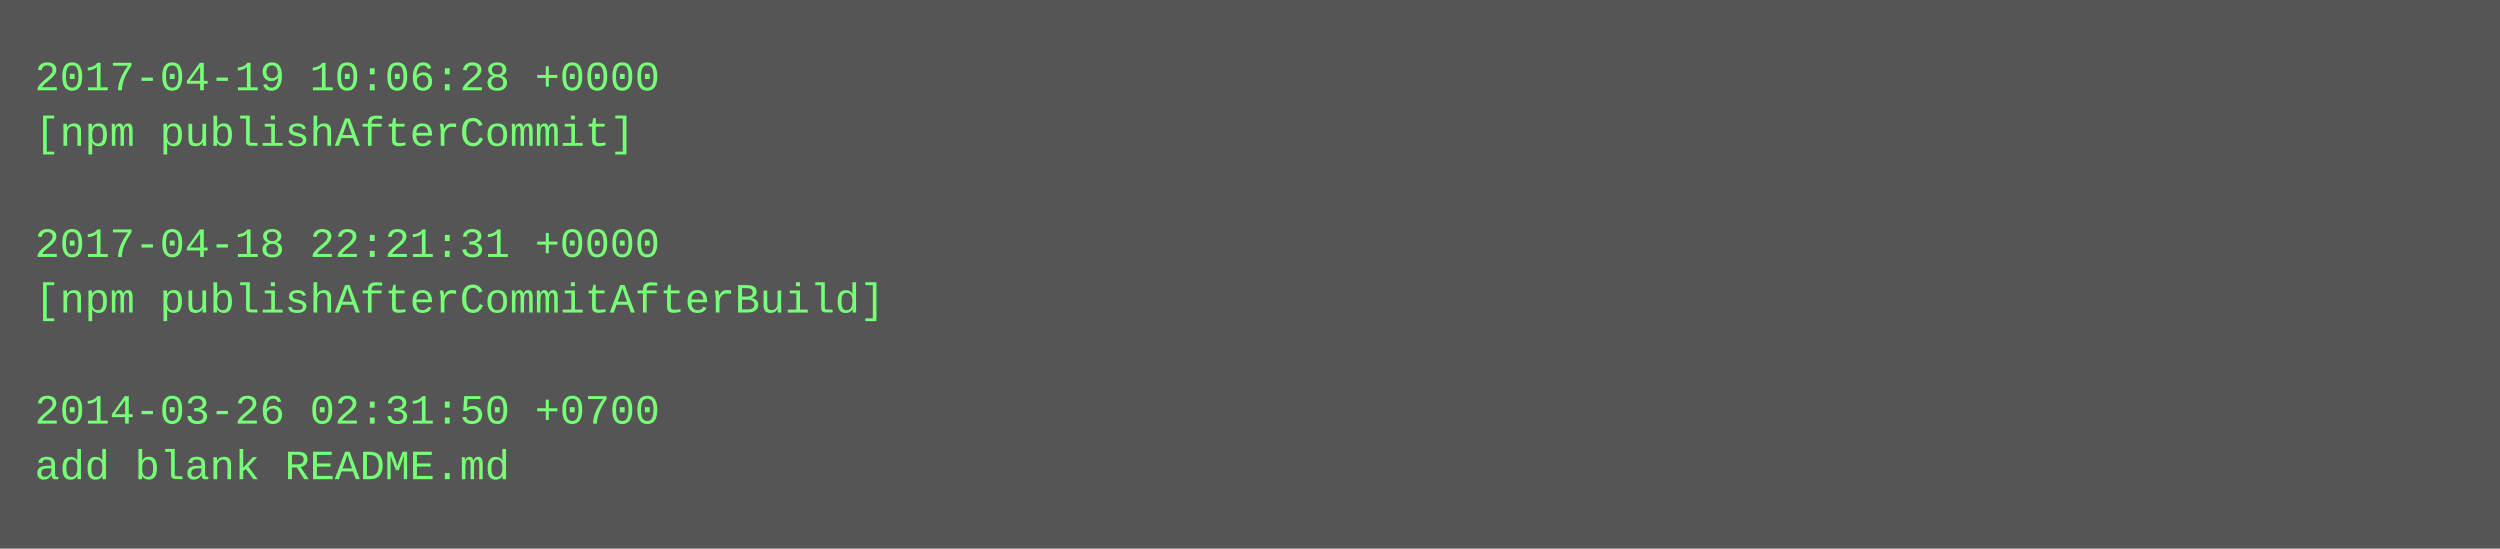
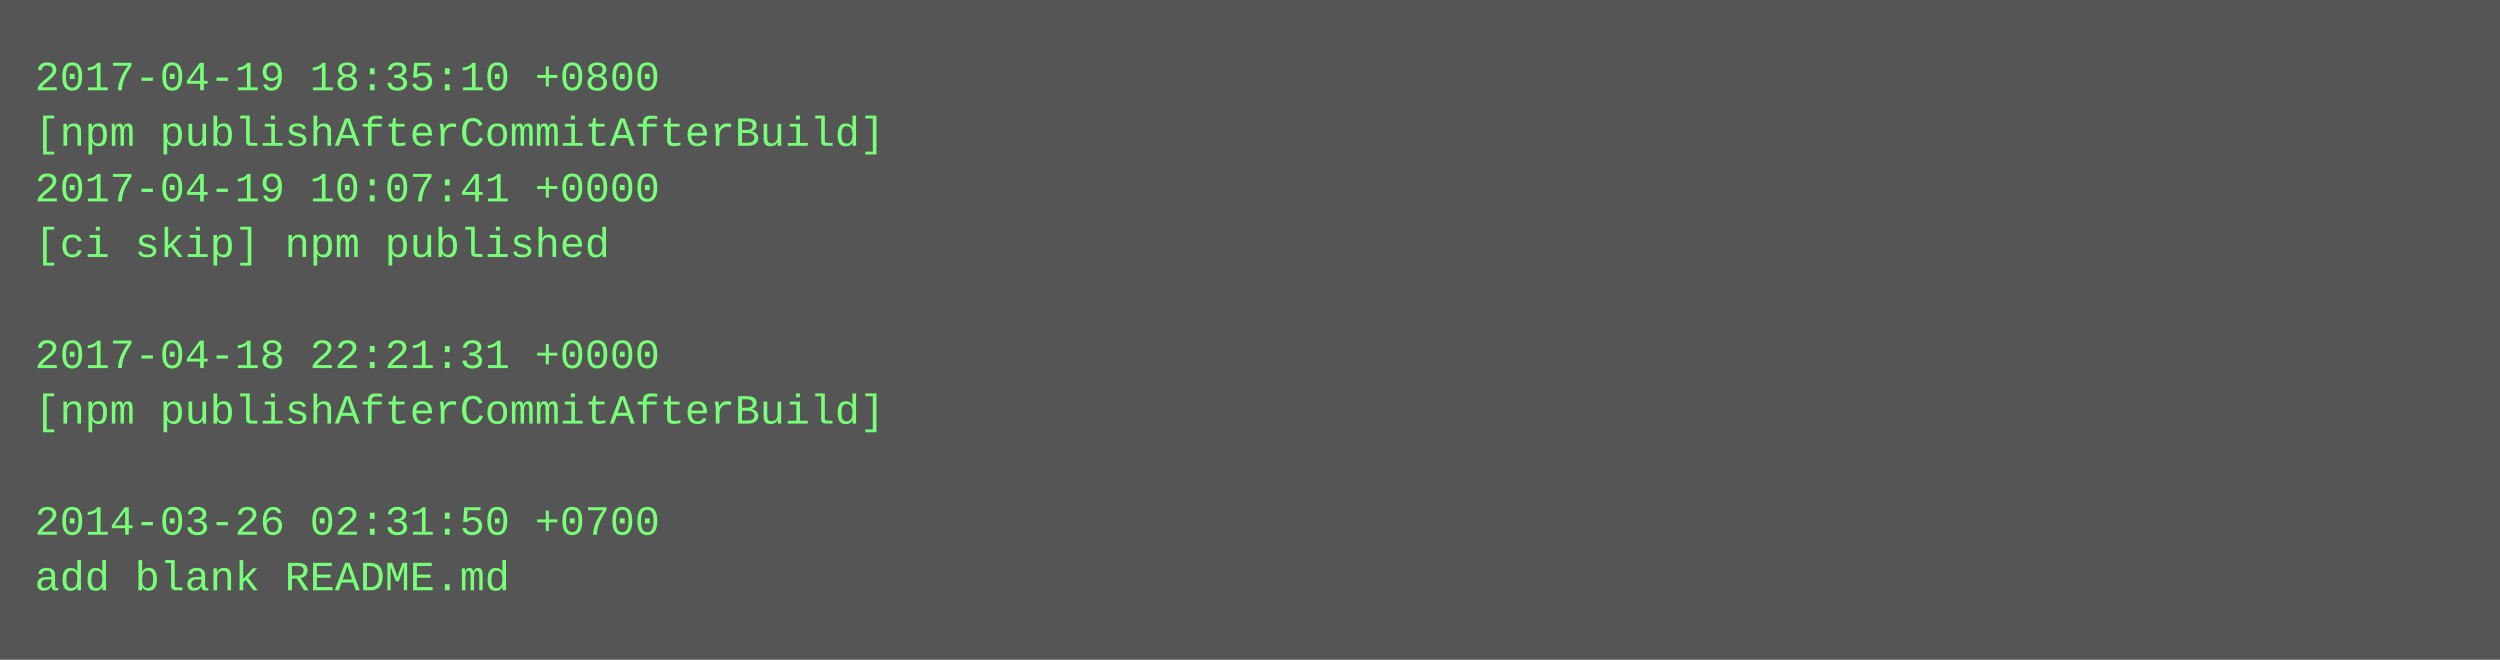
- <svg xmlns="http://www.w3.org/2000/svg" height="158" width="720">
-   <rect height="158" fill="#555" width="720" />
+ <svg xmlns="http://www.w3.org/2000/svg" height="190" width="720">
+   <rect height="190" fill="#555" width="720" />
  <text fill="#7f7" font-family="Courier New" font-size="12" xml:space="preserve">
-     <tspan x="10" y="26">2017-04-19 10:06:28 +0000</tspan>
-     <tspan x="10" y="42">[npm publishAfterCommit]</tspan>
-     <tspan x="10" y="58" />
-     <tspan x="10" y="74">2017-04-18 22:21:31 +0000</tspan>
-     <tspan x="10" y="90">[npm publishAfterCommitAfterBuild]</tspan>
-     <tspan x="10" y="106" />
-     <tspan x="10" y="122">2014-03-26 02:31:50 +0700</tspan>
-     <tspan x="10" y="138">add blank README.md</tspan>
+     <tspan x="10" y="26">2017-04-19 18:35:10 +0800</tspan>
+     <tspan x="10" y="42">[npm publishAfterCommitAfterBuild]</tspan>
+     <tspan x="10" y="58">2017-04-19 10:07:41 +0000</tspan>
+     <tspan x="10" y="74">[ci skip] npm published</tspan>
+     <tspan x="10" y="90" />
+     <tspan x="10" y="106">2017-04-18 22:21:31 +0000</tspan>
+     <tspan x="10" y="122">[npm publishAfterCommitAfterBuild]</tspan>
+     <tspan x="10" y="138" />
+     <tspan x="10" y="154">2014-03-26 02:31:50 +0700</tspan>
+     <tspan x="10" y="170">add blank README.md</tspan>
  </text>
</svg>
